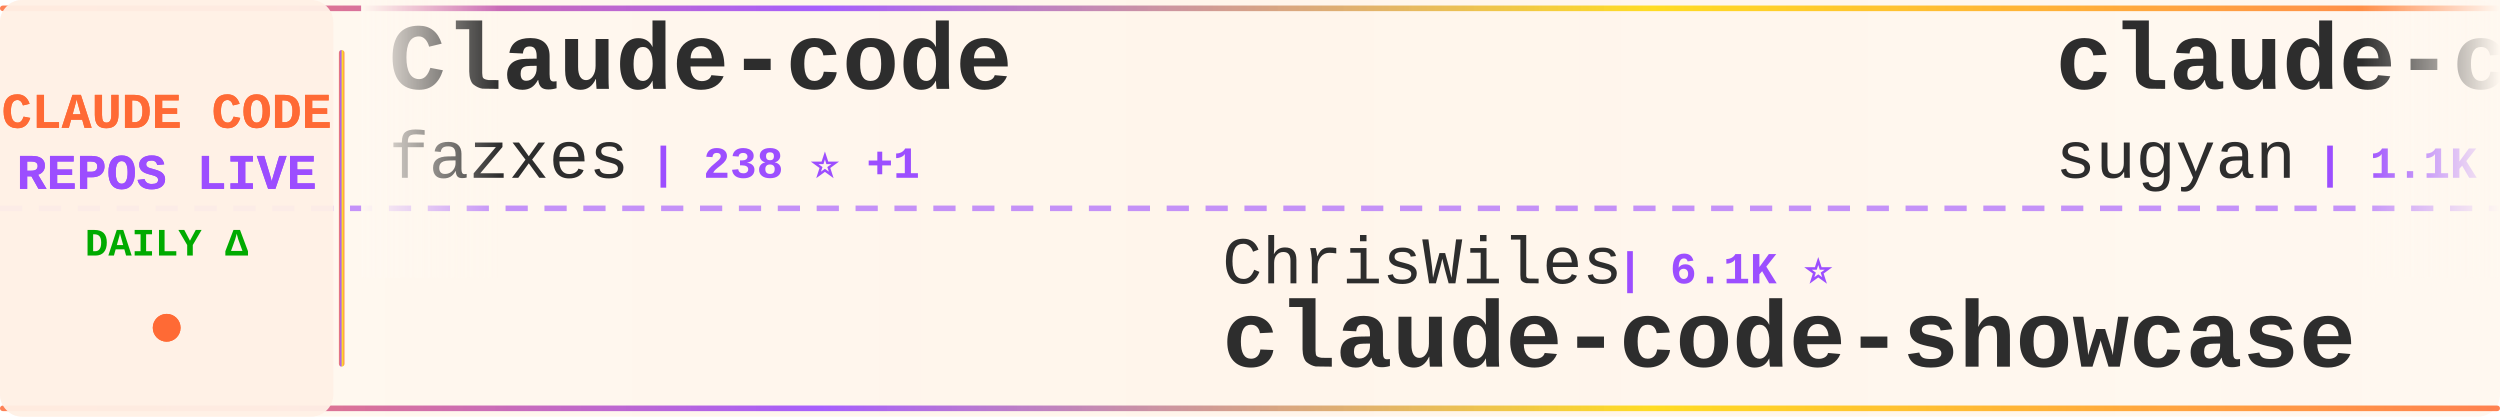
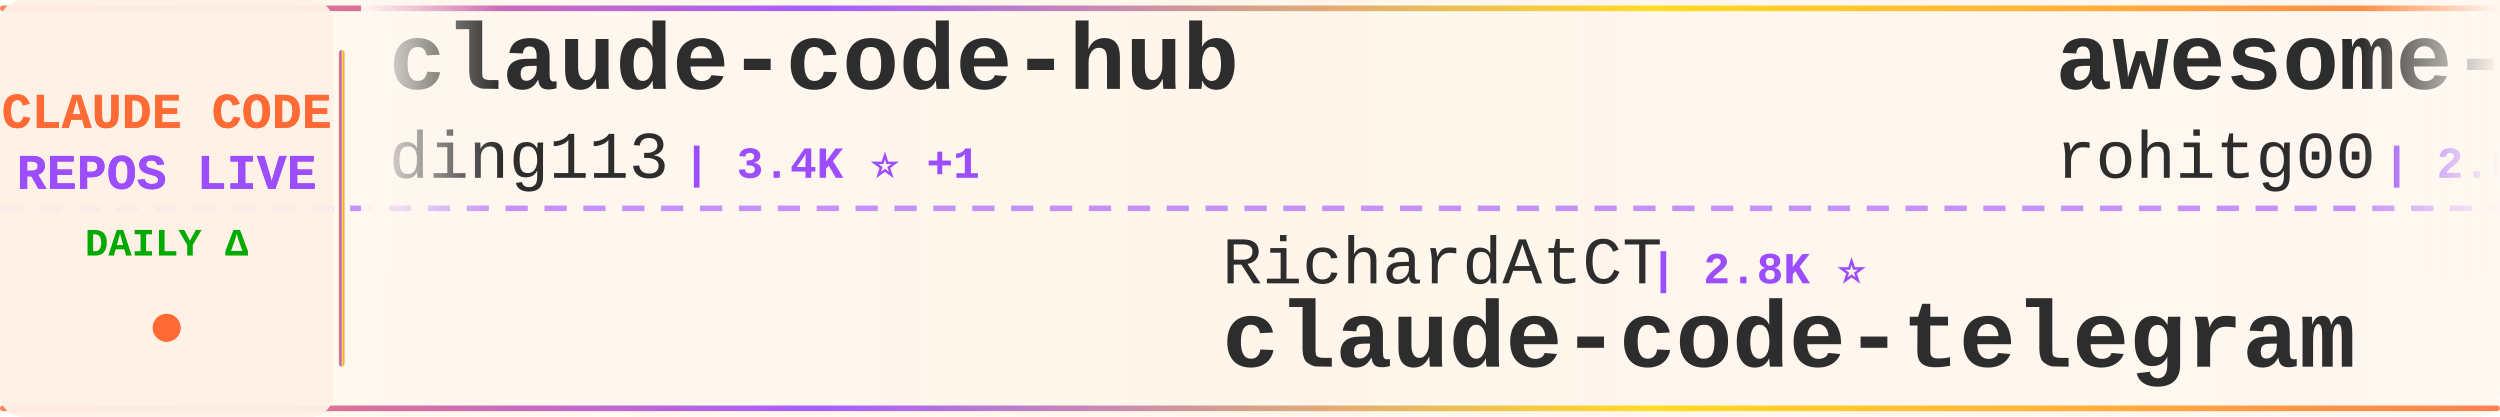
<svg xmlns="http://www.w3.org/2000/svg" width="900" height="150">
  <defs>
    <linearGradient id="tickerBg" x1="0%" y1="0%" x2="100%" y2="0%">
      <stop offset="0%" style="stop-color:#fff8f0;stop-opacity:0.98" />
      <stop offset="50%" style="stop-color:#fff5eb;stop-opacity:1" />
      <stop offset="100%" style="stop-color:#fff8f0;stop-opacity:0.98" />
    </linearGradient>
    <linearGradient id="borderGrad" x1="0%" y1="0%" x2="100%" y2="0%">
      <stop offset="0%" style="stop-color:#FF6B35;stop-opacity:0.85">
        <animate attributeName="stop-opacity" values="0.85;1;0.85" dur="2s" repeatCount="indefinite" />
      </stop>
      <stop offset="33%" style="stop-color:#9C4EFF;stop-opacity:0.9">
        <animate attributeName="stop-opacity" values="0.9;1;0.9" dur="2.2s" repeatCount="indefinite" />
      </stop>
      <stop offset="66%" style="stop-color:#FFD700;stop-opacity:0.85">
        <animate attributeName="stop-opacity" values="0.85;1;0.85" dur="1.8s" repeatCount="indefinite" />
      </stop>
      <stop offset="100%" style="stop-color:#FF6B35;stop-opacity:0.85">
        <animate attributeName="stop-opacity" values="0.85;1;0.85" dur="2s" repeatCount="indefinite" />
      </stop>
    </linearGradient>
    <filter id="textGlow">
      <feGaussianBlur stdDeviation="0.15" result="coloredBlur" />
      <feMerge>
        <feMergeNode in="coloredBlur" />
        <feMergeNode in="SourceGraphic" />
      </feMerge>
    </filter>
    <filter id="metricGlow">
      <feGaussianBlur stdDeviation="0.2" result="coloredBlur" />
      <feMerge>
        <feMergeNode in="coloredBlur" />
        <feMergeNode in="SourceGraphic" />
      </feMerge>
    </filter>
    <linearGradient id="leftFade" x1="0%" y1="0%" x2="100%" y2="0%">
      <stop offset="0%" style="stop-color:#fff8f0;stop-opacity:1" />
      <stop offset="100%" style="stop-color:#fff8f0;stop-opacity:0" />
    </linearGradient>
    <linearGradient id="rightFade" x1="0%" y1="0%" x2="100%" y2="0%">
      <stop offset="0%" style="stop-color:#fff8f0;stop-opacity:0" />
      <stop offset="100%" style="stop-color:#fff8f0;stop-opacity:1" />
    </linearGradient>
  </defs>
  <rect width="900" height="150" fill="url(#tickerBg)" rx="8" />
  <rect x="0" y="2" width="900" height="2" fill="url(#borderGrad)" rx="1" />
  <rect x="0" y="146" width="900" height="2" fill="url(#borderGrad)" rx="1" />
  <line x1="0" y1="75" x2="900" y2="75" stroke="#9C4EFF" stroke-width="2" stroke-dasharray="8 6" opacity="0.6" />
  <rect x="0" y="0" width="120" height="150" fill="#fff0e6" opacity="0.95" rx="8" />
  <text x="60" y="46" font-family="'Courier New', monospace" font-size="18" font-weight="bold" fill="#FF6B35" text-anchor="middle" filter="url(#textGlow)">
    CLAUDE CODE
  </text>
  <text x="60" y="68" font-family="'Courier New', monospace" font-size="18" font-weight="bold" fill="#9C4EFF" text-anchor="middle" filter="url(#textGlow)">
    REPOS LIVE
  </text>
  <text x="60" y="92" font-family="'Courier New', monospace" font-size="14" font-weight="bold" fill="#00aa00" text-anchor="middle">
    DAILY Δ
  </text>
  <circle cx="60" cy="118" r="5" fill="#FF6B35" filter="url(#metricGlow)">
    <animate attributeName="r" values="4;6;4" dur="1.5s" repeatCount="indefinite" />
    <animate attributeName="opacity" values="0.6;1;0.6" dur="1.5s" repeatCount="indefinite" />
  </circle>
  <rect x="122" y="18" width="2" height="114" fill="url(#borderGrad)" rx="1" />
  <clipPath id="tickerClip">
    <rect x="130" y="0" width="770" height="150" />
  </clipPath>
  <g clip-path="url(#tickerClip)">
    <g id="tickerItems">
      <animateTransform attributeName="transform" attributeType="XML" type="translate" from="0 0" to="-3000 0" dur="54s" repeatCount="indefinite" />
      <g transform="translate(0, 0)">
-         <text x="140" y="32" font-family="'Courier New', monospace" font-size="34" font-weight="bold" fill="#2d2d2d">Claude-code</text>
-         <text x="140" y="64" font-family="'Courier New', monospace" font-size="24" font-weight="normal" fill="#2d2d2d" opacity="1.0">fazxes</text>
-         <text x="234" y="64" font-family="'Courier New', monospace" font-size="16" font-weight="bold" fill="#9C4EFF"> | 238 ⭐ +1</text>
+         <text x="140" y="32" font-family="'Courier New', monospace" font-size="34" font-weight="bold" fill="#2d2d2d">claude-code-hub</text>
+         <text x="140" y="64" font-family="'Courier New', monospace" font-size="24" font-weight="normal" fill="#2d2d2d" opacity="1.0">ding113</text>
+         <text x="246" y="64" font-family="'Courier New', monospace" font-size="16" font-weight="bold" fill="#9C4EFF"> | 3.4K ⭐ +1</text>
      </g>
      <g transform="translate(300, 0)">
-         <text x="140" y="102" font-family="'Courier New', monospace" font-size="24" font-weight="normal" fill="#2d2d2d" opacity="1.0">ChrisWiles</text>
-         <text x="282" y="102" font-family="'Courier New', monospace" font-size="16" font-weight="bold" fill="#9C4EFF"> | 6.1K ⭐</text>
-         <text x="140" y="132" font-family="'Courier New', monospace" font-size="34" font-weight="bold" fill="#2d2d2d">claude-code-showcase</text>
+         <text x="140" y="102" font-family="'Courier New', monospace" font-size="24" font-weight="normal" fill="#2d2d2d" opacity="1.0">RichardAtCT</text>
+         <text x="294" y="102" font-family="'Courier New', monospace" font-size="16" font-weight="bold" fill="#9C4EFF"> | 2.8K ⭐</text>
+         <text x="140" y="132" font-family="'Courier New', monospace" font-size="34" font-weight="bold" fill="#2d2d2d">claude-code-telegram</text>
      </g>
      <g transform="translate(600, 0)">
-         <text x="140" y="32" font-family="'Courier New', monospace" font-size="34" font-weight="bold" fill="#2d2d2d">claude-code-webui</text>
-         <text x="140" y="64" font-family="'Courier New', monospace" font-size="24" font-weight="normal" fill="#2d2d2d" opacity="1.0">sugyan</text>
-         <text x="234" y="64" font-family="'Courier New', monospace" font-size="16" font-weight="bold" fill="#9C4EFF"> | 1.1K ⭐</text>
+         <text x="140" y="32" font-family="'Courier New', monospace" font-size="34" font-weight="bold" fill="#2d2d2d">awesome-claude-code-tool...</text>
+         <text x="140" y="64" font-family="'Courier New', monospace" font-size="24" font-weight="normal" fill="#2d2d2d" opacity="1.0">rohitg00</text>
+         <text x="258" y="64" font-family="'Courier New', monospace" font-size="16" font-weight="bold" fill="#9C4EFF"> | 2.6K ⭐ +2</text>
      </g>
      <g transform="translate(900, 0)">
-         <text x="140" y="102" font-family="'Courier New', monospace" font-size="24" font-weight="normal" fill="#2d2d2d" opacity="1.0">zebbern</text>
-         <text x="246" y="102" font-family="'Courier New', monospace" font-size="16" font-weight="bold" fill="#9C4EFF"> | 4.6K ⭐ +2</text>
-         <text x="140" y="132" font-family="'Courier New', monospace" font-size="34" font-weight="bold" fill="#2d2d2d">claude-code-guide</text>
+         <text x="140" y="102" font-family="'Courier New', monospace" font-size="24" font-weight="normal" fill="#2d2d2d" opacity="1.0">Maciek-roboblog</text>
+         <text x="342" y="102" font-family="'Courier New', monospace" font-size="16" font-weight="bold" fill="#9C4EFF"> | 8.7K ⭐ +2</text>
+         <text x="140" y="132" font-family="'Courier New', monospace" font-size="34" font-weight="bold" fill="#2d2d2d">Claude-Code-Usage-Monito...</text>
      </g>
      <g transform="translate(1200, 0)">
-         <text x="140" y="32" font-family="'Courier New', monospace" font-size="34" font-weight="bold" fill="#2d2d2d">claude-code-base-action</text>
-         <text x="140" y="64" font-family="'Courier New', monospace" font-size="24" font-weight="normal" fill="#2d2d2d" opacity="1.0">anthropics</text>
-         <text x="282" y="64" font-family="'Courier New', monospace" font-size="16" font-weight="bold" fill="#9C4EFF"> | 974 ⭐</text>
+         <text x="140" y="32" font-family="'Courier New', monospace" font-size="34" font-weight="bold" fill="#2d2d2d">pi-vs-claude-code</text>
+         <text x="140" y="64" font-family="'Courier New', monospace" font-size="24" font-weight="normal" fill="#2d2d2d" opacity="1.0">disler</text>
+         <text x="234" y="64" font-family="'Courier New', monospace" font-size="16" font-weight="bold" fill="#9C4EFF"> | 1.7K ⭐</text>
      </g>
      <g transform="translate(1500, 0)">
+         <text x="140" y="102" font-family="'Courier New', monospace" font-size="24" font-weight="normal" fill="#2d2d2d" opacity="1.0">andrew-kramer-inno</text>
+         <text x="378" y="102" font-family="'Courier New', monospace" font-size="16" font-weight="bold" fill="#9C4EFF"> | 596 ⭐</text>
+         <text x="140" y="132" font-family="'Courier New', monospace" font-size="34" font-weight="bold" fill="#2d2d2d">claude-code-source-build</text>
+       </g>
+       <g transform="translate(1800, 0)">
+         <text x="140" y="32" font-family="'Courier New', monospace" font-size="34" font-weight="bold" fill="#2d2d2d">claude-code-harness</text>
+         <text x="140" y="64" font-family="'Courier New', monospace" font-size="24" font-weight="normal" fill="#2d2d2d" opacity="1.0">Chachamaru127</text>
+         <text x="318" y="64" font-family="'Courier New', monospace" font-size="16" font-weight="bold" fill="#9C4EFF"> | 3.1K ⭐ +1</text>
+       </g>
+       <g transform="translate(2100, 0)">
+         <text x="140" y="102" font-family="'Courier New', monospace" font-size="24" font-weight="normal" fill="#2d2d2d" opacity="1.0">ghuntley</text>
+         <text x="258" y="102" font-family="'Courier New', monospace" font-size="16" font-weight="bold" fill="#9C4EFF"> | 992 ⭐ +1</text>
+         <text x="140" y="132" font-family="'Courier New', monospace" font-size="34" font-weight="bold" fill="#2d2d2d">claude-code-source-code-...</text>
+       </g>
+       <g transform="translate(2400, 0)">
+         <text x="140" y="32" font-family="'Courier New', monospace" font-size="34" font-weight="bold" fill="#2d2d2d">claude-code-rev</text>
+         <text x="140" y="64" font-family="'Courier New', monospace" font-size="24" font-weight="normal" fill="#2d2d2d" opacity="1.0">oboard</text>
+         <text x="234" y="64" font-family="'Courier New', monospace" font-size="16" font-weight="bold" fill="#9C4EFF"> | 3.3K ⭐ -1</text>
+       </g>
+       <g transform="translate(2700, 0)">
        <text x="140" y="102" font-family="'Courier New', monospace" font-size="24" font-weight="normal" fill="#2d2d2d" opacity="1.0">Windy3f3f3f3f</text>
-         <text x="318" y="102" font-family="'Courier New', monospace" font-size="16" font-weight="bold" fill="#9C4EFF"> | 3.6K ⭐</text>
+         <text x="318" y="102" font-family="'Courier New', monospace" font-size="16" font-weight="bold" fill="#9C4EFF"> | 3.6K ⭐ +4</text>
        <text x="140" y="132" font-family="'Courier New', monospace" font-size="34" font-weight="bold" fill="#2d2d2d">how-claude-code-works</text>
      </g>
-       <g transform="translate(1800, 0)">
-         <text x="140" y="32" font-family="'Courier New', monospace" font-size="34" font-weight="bold" fill="#2d2d2d">claude-code-templates</text>
-         <text x="140" y="64" font-family="'Courier New', monospace" font-size="24" font-weight="normal" fill="#2d2d2d" opacity="1.0">davila7</text>
-         <text x="246" y="64" font-family="'Courier New', monospace" font-size="16" font-weight="bold" fill="#9C4EFF"> | 30.6K ⭐ +2</text>
-       </g>
-       <g transform="translate(2100, 0)">
-         <text x="140" y="102" font-family="'Courier New', monospace" font-size="24" font-weight="normal" fill="#2d2d2d" opacity="1.0">shareAI-lab</text>
-         <text x="294" y="102" font-family="'Courier New', monospace" font-size="16" font-weight="bold" fill="#9C4EFF"> | 76.4K ⭐ +13</text>
-         <text x="140" y="132" font-family="'Courier New', monospace" font-size="34" font-weight="bold" fill="#2d2d2d">learn-claude-code</text>
-       </g>
-       <g transform="translate(2400, 0)">
-         <text x="140" y="32" font-family="'Courier New', monospace" font-size="34" font-weight="bold" fill="#2d2d2d">claude-code-workflows</text>
-         <text x="140" y="64" font-family="'Courier New', monospace" font-size="24" font-weight="normal" fill="#2d2d2d" opacity="1.0">OneRedOak</text>
-         <text x="270" y="64" font-family="'Courier New', monospace" font-size="16" font-weight="bold" fill="#9C4EFF"> | 3.9K ⭐</text>
-       </g>
-       <g transform="translate(2700, 0)">
-         <text x="140" y="102" font-family="'Courier New', monospace" font-size="24" font-weight="normal" fill="#2d2d2d" opacity="1.0">777genius</text>
-         <text x="270" y="102" font-family="'Courier New', monospace" font-size="16" font-weight="bold" fill="#9C4EFF"> | 930 ⭐</text>
-         <text x="140" y="132" font-family="'Courier New', monospace" font-size="34" font-weight="bold" fill="#2d2d2d">claude-code-source-code</text>
-       </g>
      <g transform="translate(3000, 0)">
-         <text x="140" y="32" font-family="'Courier New', monospace" font-size="34" font-weight="bold" fill="#2d2d2d">Claude-code</text>
-         <text x="140" y="64" font-family="'Courier New', monospace" font-size="24" font-weight="normal" fill="#2d2d2d" opacity="1.0">fazxes</text>
-         <text x="234" y="64" font-family="'Courier New', monospace" font-size="16" font-weight="bold" fill="#9C4EFF"> | 238 ⭐ +1</text>
+         <text x="140" y="32" font-family="'Courier New', monospace" font-size="34" font-weight="bold" fill="#2d2d2d">claude-code-hub</text>
+         <text x="140" y="64" font-family="'Courier New', monospace" font-size="24" font-weight="normal" fill="#2d2d2d" opacity="1.0">ding113</text>
+         <text x="246" y="64" font-family="'Courier New', monospace" font-size="16" font-weight="bold" fill="#9C4EFF"> | 3.4K ⭐ +1</text>
      </g>
      <g transform="translate(3300, 0)">
-         <text x="140" y="102" font-family="'Courier New', monospace" font-size="24" font-weight="normal" fill="#2d2d2d" opacity="1.0">ChrisWiles</text>
-         <text x="282" y="102" font-family="'Courier New', monospace" font-size="16" font-weight="bold" fill="#9C4EFF"> | 6.1K ⭐</text>
-         <text x="140" y="132" font-family="'Courier New', monospace" font-size="34" font-weight="bold" fill="#2d2d2d">claude-code-showcase</text>
+         <text x="140" y="102" font-family="'Courier New', monospace" font-size="24" font-weight="normal" fill="#2d2d2d" opacity="1.0">RichardAtCT</text>
+         <text x="294" y="102" font-family="'Courier New', monospace" font-size="16" font-weight="bold" fill="#9C4EFF"> | 2.8K ⭐</text>
+         <text x="140" y="132" font-family="'Courier New', monospace" font-size="34" font-weight="bold" fill="#2d2d2d">claude-code-telegram</text>
      </g>
      <g transform="translate(3600, 0)">
-         <text x="140" y="32" font-family="'Courier New', monospace" font-size="34" font-weight="bold" fill="#2d2d2d">claude-code-webui</text>
-         <text x="140" y="64" font-family="'Courier New', monospace" font-size="24" font-weight="normal" fill="#2d2d2d" opacity="1.0">sugyan</text>
-         <text x="234" y="64" font-family="'Courier New', monospace" font-size="16" font-weight="bold" fill="#9C4EFF"> | 1.1K ⭐</text>
+         <text x="140" y="32" font-family="'Courier New', monospace" font-size="34" font-weight="bold" fill="#2d2d2d">awesome-claude-code-tool...</text>
+         <text x="140" y="64" font-family="'Courier New', monospace" font-size="24" font-weight="normal" fill="#2d2d2d" opacity="1.0">rohitg00</text>
+         <text x="258" y="64" font-family="'Courier New', monospace" font-size="16" font-weight="bold" fill="#9C4EFF"> | 2.6K ⭐ +2</text>
      </g>
      <g transform="translate(3900, 0)">
-         <text x="140" y="102" font-family="'Courier New', monospace" font-size="24" font-weight="normal" fill="#2d2d2d" opacity="1.0">zebbern</text>
-         <text x="246" y="102" font-family="'Courier New', monospace" font-size="16" font-weight="bold" fill="#9C4EFF"> | 4.6K ⭐ +2</text>
-         <text x="140" y="132" font-family="'Courier New', monospace" font-size="34" font-weight="bold" fill="#2d2d2d">claude-code-guide</text>
+         <text x="140" y="102" font-family="'Courier New', monospace" font-size="24" font-weight="normal" fill="#2d2d2d" opacity="1.0">Maciek-roboblog</text>
+         <text x="342" y="102" font-family="'Courier New', monospace" font-size="16" font-weight="bold" fill="#9C4EFF"> | 8.7K ⭐ +2</text>
+         <text x="140" y="132" font-family="'Courier New', monospace" font-size="34" font-weight="bold" fill="#2d2d2d">Claude-Code-Usage-Monito...</text>
      </g>
    </g>
  </g>
  <rect x="130" y="0" width="50" height="100" fill="url(#leftFade)" />
  <rect x="850" y="0" width="50" height="100" fill="url(#rightFade)" />
</svg>
